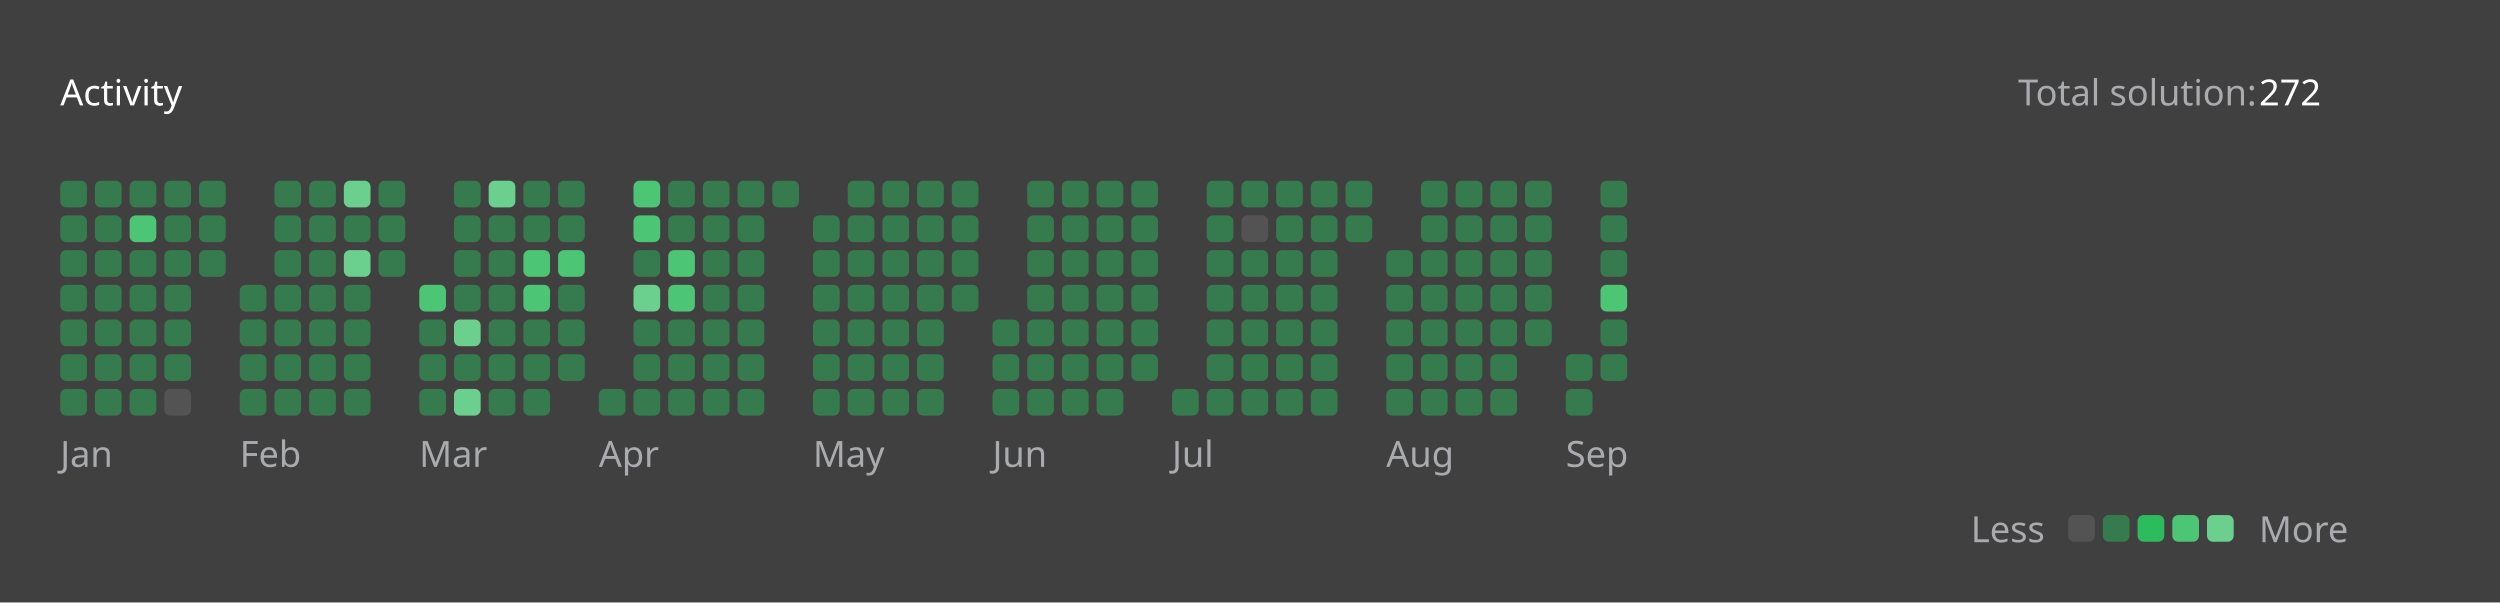
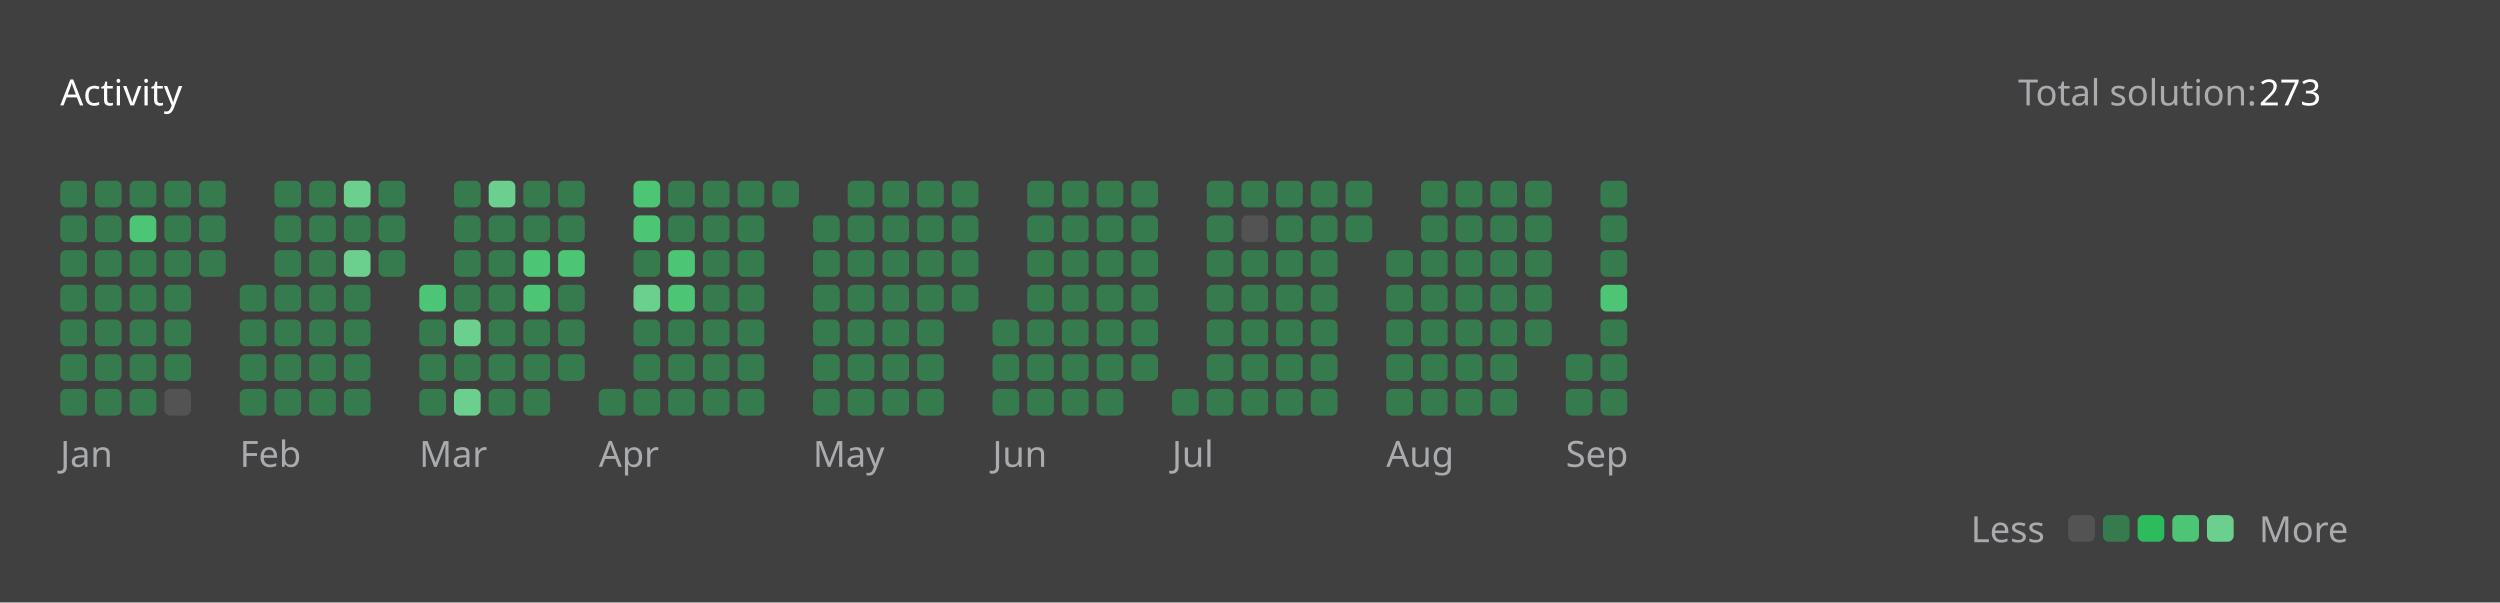
<svg xmlns="http://www.w3.org/2000/svg" version="1.1" height="200" width="830" viewBox="0 0 830 200">
  <style>*{font-family: "Segoe UI", Tahoma, Geneva, Verdana, sans-serif;}</style>
  <style>.title{font-weight: 500;font-size: 1rem;}</style>
  <style>.rotate-90{transform: rotate(-90deg);transform-origin: center;transform-box: fill-box;}</style>
  <style>.state{font-size: .75rem;}</style>
  <style>.light{color: #ffffff;fill: #ffffff;}</style>
  <style>.light-gray{color: #eff2f699;fill: #eff2f699;}</style>
  <style>.dark-gray{color: #ebebf54d;fill: #ebebf54d;}</style>
  <style>.gray{color: #747474;fill: #747474;}</style>
  <style>.orange{color: #ffa116;fill: #ffa116;}</style>
  <style>.background{color: #404040;fill: #404040;}</style>
  <style>.level-1-block{fill: #ffffff1a;}</style>
  <style>.level-2-block{fill: #2cb55d80;}</style>
  <style>.level-3-block{fill: #2cbb5dff;}</style>
  <style>.level-4-block{fill: #4cc575ff;}</style>
  <style>.level-5-block{fill: #6bcf8eff;}</style>
  <rect fill="#404040" x="0" y="0" width="830" height="200" rx="0.5rem" />
  <g text-anchor="start" text-decoration="1" class="title">
    <text x="20" y="35">
      <tspan class="light">Activity</tspan>
      <tspan class="orange" />
    </text>
  </g>
  <g class="state">
    <text x="670" y="35" class="light-gray"> Total solution: </text>
-     <text x="750" y="35" class="light"> 272 </text>
+     <text x="750" y="35" class="light"> 273 </text>
    <text x="678.88" y="180" class="light-gray" text-anchor="end">Less</text>
    <rect x="686.64" y="171" width="8.86" height="8.86" rx="2" ry="2" class="level-1-block" />
    <rect x="698.16" y="171" width="8.86" height="8.86" rx="2" ry="2" class="level-2-block" />
    <rect x="709.68" y="171" width="8.86" height="8.86" rx="2" ry="2" class="level-3-block" />
    <rect x="721.2" y="171" width="8.86" height="8.86" rx="2" ry="2" class="level-4-block" />
    <rect x="732.72" y="171" width="8.86" height="8.86" rx="2" ry="2" class="level-5-block" />
    <text x="750" y="180" class="light-gray">More</text>
  </g>
  <g x="20" y="60">
    <g x="20" y="60">
      <g x="20.0" y="60">
        <rect x="20.0" y="60.0" width="8.86" height="8.86" rx="2" ry="2" class="level-2-block" />
        <rect x="20.0" y="71.52" width="8.86" height="8.86" rx="2" ry="2" class="level-2-block" />
        <rect x="20.0" y="83.04" width="8.86" height="8.86" rx="2" ry="2" class="level-2-block" />
        <rect x="20.0" y="94.56" width="8.86" height="8.86" rx="2" ry="2" class="level-2-block" />
        <rect x="20.0" y="106.08" width="8.86" height="8.86" rx="2" ry="2" class="level-2-block" />
        <rect x="20.0" y="117.6" width="8.86" height="8.86" rx="2" ry="2" class="level-2-block" />
        <rect x="20.0" y="129.12" width="8.86" height="8.86" rx="2" ry="2" class="level-2-block" />
      </g>
      <g x="31.52" y="60">
        <rect x="31.52" y="60.0" width="8.86" height="8.86" rx="2" ry="2" class="level-2-block" />
        <rect x="31.52" y="71.52" width="8.86" height="8.86" rx="2" ry="2" class="level-2-block" />
        <rect x="31.52" y="83.04" width="8.86" height="8.86" rx="2" ry="2" class="level-2-block" />
        <rect x="31.52" y="94.56" width="8.86" height="8.86" rx="2" ry="2" class="level-2-block" />
        <rect x="31.52" y="106.08" width="8.86" height="8.86" rx="2" ry="2" class="level-2-block" />
        <rect x="31.52" y="117.6" width="8.86" height="8.86" rx="2" ry="2" class="level-2-block" />
        <rect x="31.52" y="129.12" width="8.86" height="8.86" rx="2" ry="2" class="level-2-block" />
      </g>
      <g x="43.04" y="60">
        <rect x="43.04" y="60.0" width="8.86" height="8.86" rx="2" ry="2" class="level-2-block" />
        <rect x="43.04" y="71.52" width="8.86" height="8.86" rx="2" ry="2" class="level-4-block" />
        <rect x="43.04" y="83.04" width="8.86" height="8.86" rx="2" ry="2" class="level-2-block" />
        <rect x="43.04" y="94.56" width="8.86" height="8.86" rx="2" ry="2" class="level-2-block" />
        <rect x="43.04" y="106.08" width="8.86" height="8.86" rx="2" ry="2" class="level-2-block" />
        <rect x="43.04" y="117.6" width="8.86" height="8.86" rx="2" ry="2" class="level-2-block" />
        <rect x="43.04" y="129.12" width="8.86" height="8.86" rx="2" ry="2" class="level-2-block" />
      </g>
      <g x="54.56" y="60">
        <rect x="54.56" y="60.0" width="8.86" height="8.86" rx="2" ry="2" class="level-2-block" />
        <rect x="54.56" y="71.52" width="8.86" height="8.86" rx="2" ry="2" class="level-2-block" />
        <rect x="54.56" y="83.04" width="8.86" height="8.86" rx="2" ry="2" class="level-2-block" />
        <rect x="54.56" y="94.56" width="8.86" height="8.86" rx="2" ry="2" class="level-2-block" />
        <rect x="54.56" y="106.08" width="8.86" height="8.86" rx="2" ry="2" class="level-2-block" />
        <rect x="54.56" y="117.6" width="8.86" height="8.86" rx="2" ry="2" class="level-2-block" />
        <rect x="54.56" y="129.12" width="8.86" height="8.86" rx="2" ry="2" class="level-1-block" />
      </g>
      <g x="66.08" y="60">
        <rect x="66.08" y="60.0" width="8.86" height="8.86" rx="2" ry="2" class="level-2-block" />
        <rect x="66.08" y="71.52" width="8.86" height="8.86" rx="2" ry="2" class="level-2-block" />
        <rect x="66.08" y="83.04" width="8.86" height="8.86" rx="2" ry="2" class="level-2-block" />
      </g>
      <text x="20.0" y="155" class="light-gray state">Jan</text>
    </g>
  </g>
  <g x="79.6" y="60">
    <g x="79.6" y="60">
      <g x="79.6" y="60">
        <rect x="79.6" y="94.56" width="8.86" height="8.86" rx="2" ry="2" class="level-2-block" />
        <rect x="79.6" y="106.08" width="8.86" height="8.86" rx="2" ry="2" class="level-2-block" />
        <rect x="79.6" y="117.6" width="8.86" height="8.86" rx="2" ry="2" class="level-2-block" />
        <rect x="79.6" y="129.12" width="8.86" height="8.86" rx="2" ry="2" class="level-2-block" />
      </g>
      <g x="91.12" y="60">
        <rect x="91.12" y="60.0" width="8.86" height="8.86" rx="2" ry="2" class="level-2-block" />
        <rect x="91.12" y="71.52" width="8.86" height="8.86" rx="2" ry="2" class="level-2-block" />
        <rect x="91.12" y="83.04" width="8.86" height="8.86" rx="2" ry="2" class="level-2-block" />
        <rect x="91.12" y="94.56" width="8.86" height="8.86" rx="2" ry="2" class="level-2-block" />
        <rect x="91.12" y="106.08" width="8.86" height="8.86" rx="2" ry="2" class="level-2-block" />
        <rect x="91.12" y="117.6" width="8.86" height="8.86" rx="2" ry="2" class="level-2-block" />
        <rect x="91.12" y="129.12" width="8.86" height="8.86" rx="2" ry="2" class="level-2-block" />
      </g>
      <g x="102.64" y="60">
        <rect x="102.64" y="60.0" width="8.86" height="8.86" rx="2" ry="2" class="level-2-block" />
        <rect x="102.64" y="71.52" width="8.86" height="8.86" rx="2" ry="2" class="level-2-block" />
        <rect x="102.64" y="83.04" width="8.86" height="8.86" rx="2" ry="2" class="level-2-block" />
        <rect x="102.64" y="94.56" width="8.86" height="8.86" rx="2" ry="2" class="level-2-block" />
        <rect x="102.64" y="106.08" width="8.86" height="8.86" rx="2" ry="2" class="level-2-block" />
        <rect x="102.64" y="117.6" width="8.86" height="8.86" rx="2" ry="2" class="level-2-block" />
        <rect x="102.64" y="129.12" width="8.86" height="8.86" rx="2" ry="2" class="level-2-block" />
      </g>
      <g x="114.16" y="60">
        <rect x="114.16" y="60.0" width="8.86" height="8.86" rx="2" ry="2" class="level-5-block" />
        <rect x="114.16" y="71.52" width="8.86" height="8.86" rx="2" ry="2" class="level-2-block" />
        <rect x="114.16" y="83.04" width="8.86" height="8.86" rx="2" ry="2" class="level-5-block" />
        <rect x="114.16" y="94.56" width="8.86" height="8.86" rx="2" ry="2" class="level-2-block" />
        <rect x="114.16" y="106.08" width="8.86" height="8.86" rx="2" ry="2" class="level-2-block" />
        <rect x="114.16" y="117.6" width="8.86" height="8.86" rx="2" ry="2" class="level-2-block" />
        <rect x="114.16" y="129.12" width="8.86" height="8.86" rx="2" ry="2" class="level-2-block" />
      </g>
      <g x="125.68" y="60">
        <rect x="125.68" y="60.0" width="8.86" height="8.86" rx="2" ry="2" class="level-2-block" />
        <rect x="125.68" y="71.52" width="8.86" height="8.86" rx="2" ry="2" class="level-2-block" />
        <rect x="125.68" y="83.04" width="8.86" height="8.86" rx="2" ry="2" class="level-2-block" />
      </g>
      <text x="79.6" y="155" class="light-gray state">Feb</text>
    </g>
  </g>
  <g x="139.2" y="60">
    <g x="139.2" y="60">
      <g x="139.2" y="60">
        <rect x="139.2" y="94.56" width="8.86" height="8.86" rx="2" ry="2" class="level-4-block" />
        <rect x="139.2" y="106.08" width="8.86" height="8.86" rx="2" ry="2" class="level-2-block" />
        <rect x="139.2" y="117.6" width="8.86" height="8.86" rx="2" ry="2" class="level-2-block" />
        <rect x="139.2" y="129.12" width="8.86" height="8.86" rx="2" ry="2" class="level-2-block" />
      </g>
      <g x="150.72" y="60">
        <rect x="150.72" y="60.0" width="8.86" height="8.86" rx="2" ry="2" class="level-2-block" />
        <rect x="150.72" y="71.52" width="8.86" height="8.86" rx="2" ry="2" class="level-2-block" />
        <rect x="150.72" y="83.04" width="8.86" height="8.86" rx="2" ry="2" class="level-2-block" />
        <rect x="150.72" y="94.56" width="8.86" height="8.86" rx="2" ry="2" class="level-2-block" />
        <rect x="150.72" y="106.08" width="8.86" height="8.86" rx="2" ry="2" class="level-5-block" />
        <rect x="150.72" y="117.6" width="8.86" height="8.86" rx="2" ry="2" class="level-2-block" />
        <rect x="150.72" y="129.12" width="8.86" height="8.86" rx="2" ry="2" class="level-5-block" />
      </g>
      <g x="162.24" y="60">
        <rect x="162.24" y="60.0" width="8.86" height="8.86" rx="2" ry="2" class="level-5-block" />
        <rect x="162.24" y="71.52" width="8.86" height="8.86" rx="2" ry="2" class="level-2-block" />
        <rect x="162.24" y="83.04" width="8.86" height="8.86" rx="2" ry="2" class="level-2-block" />
        <rect x="162.24" y="94.56" width="8.86" height="8.86" rx="2" ry="2" class="level-2-block" />
        <rect x="162.24" y="106.08" width="8.86" height="8.86" rx="2" ry="2" class="level-2-block" />
        <rect x="162.24" y="117.6" width="8.86" height="8.86" rx="2" ry="2" class="level-2-block" />
        <rect x="162.24" y="129.12" width="8.86" height="8.86" rx="2" ry="2" class="level-2-block" />
      </g>
      <g x="173.76" y="60">
        <rect x="173.76" y="60.0" width="8.86" height="8.86" rx="2" ry="2" class="level-2-block" />
        <rect x="173.76" y="71.52" width="8.86" height="8.86" rx="2" ry="2" class="level-2-block" />
        <rect x="173.76" y="83.04" width="8.86" height="8.86" rx="2" ry="2" class="level-4-block" />
        <rect x="173.76" y="94.56" width="8.86" height="8.86" rx="2" ry="2" class="level-4-block" />
        <rect x="173.76" y="106.08" width="8.86" height="8.86" rx="2" ry="2" class="level-2-block" />
        <rect x="173.76" y="117.6" width="8.86" height="8.86" rx="2" ry="2" class="level-2-block" />
        <rect x="173.76" y="129.12" width="8.86" height="8.86" rx="2" ry="2" class="level-2-block" />
      </g>
      <g x="185.28" y="60">
        <rect x="185.28" y="60.0" width="8.86" height="8.86" rx="2" ry="2" class="level-2-block" />
        <rect x="185.28" y="71.52" width="8.86" height="8.86" rx="2" ry="2" class="level-2-block" />
        <rect x="185.28" y="83.04" width="8.86" height="8.86" rx="2" ry="2" class="level-4-block" />
        <rect x="185.28" y="94.56" width="8.86" height="8.86" rx="2" ry="2" class="level-2-block" />
        <rect x="185.28" y="106.08" width="8.86" height="8.86" rx="2" ry="2" class="level-2-block" />
        <rect x="185.28" y="117.6" width="8.86" height="8.86" rx="2" ry="2" class="level-2-block" />
      </g>
      <text x="139.2" y="155" class="light-gray state">Mar</text>
    </g>
  </g>
  <g x="198.8" y="60">
    <g x="198.8" y="60">
      <g x="198.8" y="60">
        <rect x="198.8" y="129.12" width="8.86" height="8.86" rx="2" ry="2" class="level-2-block" />
      </g>
      <g x="210.32" y="60">
        <rect x="210.32" y="60.0" width="8.86" height="8.86" rx="2" ry="2" class="level-4-block" />
        <rect x="210.32" y="71.52" width="8.86" height="8.86" rx="2" ry="2" class="level-4-block" />
        <rect x="210.32" y="83.04" width="8.86" height="8.86" rx="2" ry="2" class="level-2-block" />
        <rect x="210.32" y="94.56" width="8.86" height="8.86" rx="2" ry="2" class="level-5-block" />
        <rect x="210.32" y="106.08" width="8.86" height="8.86" rx="2" ry="2" class="level-2-block" />
        <rect x="210.32" y="117.6" width="8.86" height="8.86" rx="2" ry="2" class="level-2-block" />
        <rect x="210.32" y="129.12" width="8.86" height="8.86" rx="2" ry="2" class="level-2-block" />
      </g>
      <g x="221.84" y="60">
        <rect x="221.84" y="60.0" width="8.86" height="8.86" rx="2" ry="2" class="level-2-block" />
        <rect x="221.84" y="71.52" width="8.86" height="8.86" rx="2" ry="2" class="level-2-block" />
        <rect x="221.84" y="83.04" width="8.86" height="8.86" rx="2" ry="2" class="level-4-block" />
        <rect x="221.84" y="94.56" width="8.86" height="8.86" rx="2" ry="2" class="level-4-block" />
        <rect x="221.84" y="106.08" width="8.86" height="8.86" rx="2" ry="2" class="level-2-block" />
        <rect x="221.84" y="117.6" width="8.86" height="8.86" rx="2" ry="2" class="level-2-block" />
        <rect x="221.84" y="129.12" width="8.86" height="8.86" rx="2" ry="2" class="level-2-block" />
      </g>
      <g x="233.36" y="60">
        <rect x="233.36" y="60.0" width="8.86" height="8.86" rx="2" ry="2" class="level-2-block" />
        <rect x="233.36" y="71.52" width="8.86" height="8.86" rx="2" ry="2" class="level-2-block" />
        <rect x="233.36" y="83.04" width="8.86" height="8.86" rx="2" ry="2" class="level-2-block" />
        <rect x="233.36" y="94.56" width="8.86" height="8.86" rx="2" ry="2" class="level-2-block" />
        <rect x="233.36" y="106.08" width="8.86" height="8.86" rx="2" ry="2" class="level-2-block" />
        <rect x="233.36" y="117.6" width="8.86" height="8.86" rx="2" ry="2" class="level-2-block" />
        <rect x="233.36" y="129.12" width="8.86" height="8.86" rx="2" ry="2" class="level-2-block" />
      </g>
      <g x="244.88" y="60">
        <rect x="244.88" y="60.0" width="8.86" height="8.86" rx="2" ry="2" class="level-2-block" />
        <rect x="244.88" y="71.52" width="8.86" height="8.86" rx="2" ry="2" class="level-2-block" />
        <rect x="244.88" y="83.04" width="8.86" height="8.86" rx="2" ry="2" class="level-2-block" />
        <rect x="244.88" y="94.56" width="8.86" height="8.86" rx="2" ry="2" class="level-2-block" />
        <rect x="244.88" y="106.08" width="8.86" height="8.86" rx="2" ry="2" class="level-2-block" />
        <rect x="244.88" y="117.6" width="8.86" height="8.86" rx="2" ry="2" class="level-2-block" />
        <rect x="244.88" y="129.12" width="8.86" height="8.86" rx="2" ry="2" class="level-2-block" />
      </g>
      <g x="256.4" y="60">
        <rect x="256.4" y="60.0" width="8.86" height="8.86" rx="2" ry="2" class="level-2-block" />
      </g>
      <text x="198.8" y="155" class="light-gray state">Apr</text>
    </g>
  </g>
  <g x="269.92" y="60">
    <g x="269.92" y="60">
      <g x="269.92" y="60">
        <rect x="269.92" y="71.52" width="8.86" height="8.86" rx="2" ry="2" class="level-2-block" />
        <rect x="269.92" y="83.04" width="8.86" height="8.86" rx="2" ry="2" class="level-2-block" />
        <rect x="269.92" y="94.56" width="8.86" height="8.86" rx="2" ry="2" class="level-2-block" />
        <rect x="269.92" y="106.08" width="8.86" height="8.86" rx="2" ry="2" class="level-2-block" />
        <rect x="269.92" y="117.6" width="8.86" height="8.86" rx="2" ry="2" class="level-2-block" />
        <rect x="269.92" y="129.12" width="8.86" height="8.86" rx="2" ry="2" class="level-2-block" />
      </g>
      <g x="281.44" y="60">
        <rect x="281.44" y="60.0" width="8.86" height="8.86" rx="2" ry="2" class="level-2-block" />
        <rect x="281.44" y="71.52" width="8.86" height="8.86" rx="2" ry="2" class="level-2-block" />
        <rect x="281.44" y="83.04" width="8.86" height="8.86" rx="2" ry="2" class="level-2-block" />
        <rect x="281.44" y="94.56" width="8.86" height="8.86" rx="2" ry="2" class="level-2-block" />
        <rect x="281.44" y="106.08" width="8.86" height="8.86" rx="2" ry="2" class="level-2-block" />
        <rect x="281.44" y="117.6" width="8.86" height="8.86" rx="2" ry="2" class="level-2-block" />
        <rect x="281.44" y="129.12" width="8.86" height="8.86" rx="2" ry="2" class="level-2-block" />
      </g>
      <g x="292.96" y="60">
        <rect x="292.96" y="60.0" width="8.86" height="8.86" rx="2" ry="2" class="level-2-block" />
        <rect x="292.96" y="71.52" width="8.86" height="8.86" rx="2" ry="2" class="level-2-block" />
        <rect x="292.96" y="83.04" width="8.86" height="8.86" rx="2" ry="2" class="level-2-block" />
        <rect x="292.96" y="94.56" width="8.86" height="8.86" rx="2" ry="2" class="level-2-block" />
        <rect x="292.96" y="106.08" width="8.86" height="8.86" rx="2" ry="2" class="level-2-block" />
        <rect x="292.96" y="117.6" width="8.86" height="8.86" rx="2" ry="2" class="level-2-block" />
        <rect x="292.96" y="129.12" width="8.86" height="8.86" rx="2" ry="2" class="level-2-block" />
      </g>
      <g x="304.48" y="60">
        <rect x="304.48" y="60.0" width="8.86" height="8.86" rx="2" ry="2" class="level-2-block" />
        <rect x="304.48" y="71.52" width="8.86" height="8.86" rx="2" ry="2" class="level-2-block" />
        <rect x="304.48" y="83.04" width="8.86" height="8.86" rx="2" ry="2" class="level-2-block" />
        <rect x="304.48" y="94.56" width="8.86" height="8.86" rx="2" ry="2" class="level-2-block" />
        <rect x="304.48" y="106.08" width="8.86" height="8.86" rx="2" ry="2" class="level-2-block" />
        <rect x="304.48" y="117.6" width="8.86" height="8.86" rx="2" ry="2" class="level-2-block" />
        <rect x="304.48" y="129.12" width="8.86" height="8.86" rx="2" ry="2" class="level-2-block" />
      </g>
      <g x="316" y="60">
        <rect x="316" y="60.0" width="8.86" height="8.86" rx="2" ry="2" class="level-2-block" />
        <rect x="316" y="71.52" width="8.86" height="8.86" rx="2" ry="2" class="level-2-block" />
        <rect x="316" y="83.04" width="8.86" height="8.86" rx="2" ry="2" class="level-2-block" />
        <rect x="316" y="94.56" width="8.86" height="8.86" rx="2" ry="2" class="level-2-block" />
      </g>
      <text x="269.92" y="155" class="light-gray state">May</text>
    </g>
  </g>
  <g x="329.52" y="60">
    <g x="329.52" y="60">
      <g x="329.52" y="60">
        <rect x="329.52" y="106.08" width="8.86" height="8.86" rx="2" ry="2" class="level-2-block" />
        <rect x="329.52" y="117.6" width="8.86" height="8.86" rx="2" ry="2" class="level-2-block" />
        <rect x="329.52" y="129.12" width="8.86" height="8.86" rx="2" ry="2" class="level-2-block" />
      </g>
      <g x="341.04" y="60">
        <rect x="341.04" y="60.0" width="8.86" height="8.86" rx="2" ry="2" class="level-2-block" />
        <rect x="341.04" y="71.52" width="8.86" height="8.86" rx="2" ry="2" class="level-2-block" />
        <rect x="341.04" y="83.04" width="8.86" height="8.86" rx="2" ry="2" class="level-2-block" />
        <rect x="341.04" y="94.56" width="8.86" height="8.86" rx="2" ry="2" class="level-2-block" />
        <rect x="341.04" y="106.08" width="8.86" height="8.86" rx="2" ry="2" class="level-2-block" />
        <rect x="341.04" y="117.6" width="8.86" height="8.86" rx="2" ry="2" class="level-2-block" />
        <rect x="341.04" y="129.12" width="8.86" height="8.86" rx="2" ry="2" class="level-2-block" />
      </g>
      <g x="352.56" y="60">
        <rect x="352.56" y="60.0" width="8.86" height="8.86" rx="2" ry="2" class="level-2-block" />
        <rect x="352.56" y="71.52" width="8.86" height="8.86" rx="2" ry="2" class="level-2-block" />
        <rect x="352.56" y="83.04" width="8.86" height="8.86" rx="2" ry="2" class="level-2-block" />
        <rect x="352.56" y="94.56" width="8.86" height="8.86" rx="2" ry="2" class="level-2-block" />
        <rect x="352.56" y="106.08" width="8.86" height="8.86" rx="2" ry="2" class="level-2-block" />
        <rect x="352.56" y="117.6" width="8.86" height="8.86" rx="2" ry="2" class="level-2-block" />
        <rect x="352.56" y="129.12" width="8.86" height="8.86" rx="2" ry="2" class="level-2-block" />
      </g>
      <g x="364.08" y="60">
        <rect x="364.08" y="60.0" width="8.86" height="8.86" rx="2" ry="2" class="level-2-block" />
        <rect x="364.08" y="71.52" width="8.86" height="8.86" rx="2" ry="2" class="level-2-block" />
        <rect x="364.08" y="83.04" width="8.86" height="8.86" rx="2" ry="2" class="level-2-block" />
        <rect x="364.08" y="94.56" width="8.86" height="8.86" rx="2" ry="2" class="level-2-block" />
        <rect x="364.08" y="106.08" width="8.86" height="8.86" rx="2" ry="2" class="level-2-block" />
        <rect x="364.08" y="117.6" width="8.86" height="8.86" rx="2" ry="2" class="level-2-block" />
        <rect x="364.08" y="129.12" width="8.86" height="8.86" rx="2" ry="2" class="level-2-block" />
      </g>
      <g x="375.6" y="60">
        <rect x="375.6" y="60.0" width="8.86" height="8.86" rx="2" ry="2" class="level-2-block" />
        <rect x="375.6" y="71.52" width="8.86" height="8.86" rx="2" ry="2" class="level-2-block" />
        <rect x="375.6" y="83.04" width="8.86" height="8.86" rx="2" ry="2" class="level-2-block" />
        <rect x="375.6" y="94.56" width="8.86" height="8.86" rx="2" ry="2" class="level-2-block" />
        <rect x="375.6" y="106.08" width="8.86" height="8.86" rx="2" ry="2" class="level-2-block" />
        <rect x="375.6" y="117.6" width="8.86" height="8.86" rx="2" ry="2" class="level-2-block" />
      </g>
      <text x="329.52" y="155" class="light-gray state">Jun</text>
    </g>
  </g>
  <g x="389.12" y="60">
    <g x="389.12" y="60">
      <g x="389.12" y="60">
        <rect x="389.12" y="129.12" width="8.86" height="8.86" rx="2" ry="2" class="level-2-block" />
      </g>
      <g x="400.64" y="60">
        <rect x="400.64" y="60.0" width="8.86" height="8.86" rx="2" ry="2" class="level-2-block" />
        <rect x="400.64" y="71.52" width="8.86" height="8.86" rx="2" ry="2" class="level-2-block" />
        <rect x="400.64" y="83.04" width="8.86" height="8.86" rx="2" ry="2" class="level-2-block" />
        <rect x="400.64" y="94.56" width="8.86" height="8.86" rx="2" ry="2" class="level-2-block" />
        <rect x="400.64" y="106.08" width="8.86" height="8.86" rx="2" ry="2" class="level-2-block" />
        <rect x="400.64" y="117.6" width="8.86" height="8.86" rx="2" ry="2" class="level-2-block" />
        <rect x="400.64" y="129.12" width="8.86" height="8.86" rx="2" ry="2" class="level-2-block" />
      </g>
      <g x="412.16" y="60">
        <rect x="412.16" y="60.0" width="8.86" height="8.86" rx="2" ry="2" class="level-2-block" />
        <rect x="412.16" y="71.52" width="8.86" height="8.86" rx="2" ry="2" class="level-1-block" />
        <rect x="412.16" y="83.04" width="8.86" height="8.86" rx="2" ry="2" class="level-2-block" />
        <rect x="412.16" y="94.56" width="8.86" height="8.86" rx="2" ry="2" class="level-2-block" />
        <rect x="412.16" y="106.08" width="8.86" height="8.86" rx="2" ry="2" class="level-2-block" />
        <rect x="412.16" y="117.6" width="8.86" height="8.86" rx="2" ry="2" class="level-2-block" />
        <rect x="412.16" y="129.12" width="8.86" height="8.86" rx="2" ry="2" class="level-2-block" />
      </g>
      <g x="423.68" y="60">
        <rect x="423.68" y="60.0" width="8.86" height="8.86" rx="2" ry="2" class="level-2-block" />
        <rect x="423.68" y="71.52" width="8.86" height="8.86" rx="2" ry="2" class="level-2-block" />
        <rect x="423.68" y="83.04" width="8.86" height="8.86" rx="2" ry="2" class="level-2-block" />
        <rect x="423.68" y="94.56" width="8.86" height="8.86" rx="2" ry="2" class="level-2-block" />
        <rect x="423.68" y="106.08" width="8.86" height="8.86" rx="2" ry="2" class="level-2-block" />
        <rect x="423.68" y="117.6" width="8.86" height="8.86" rx="2" ry="2" class="level-2-block" />
        <rect x="423.68" y="129.12" width="8.86" height="8.86" rx="2" ry="2" class="level-2-block" />
      </g>
      <g x="435.2" y="60">
        <rect x="435.2" y="60.0" width="8.86" height="8.86" rx="2" ry="2" class="level-2-block" />
        <rect x="435.2" y="71.52" width="8.86" height="8.86" rx="2" ry="2" class="level-2-block" />
        <rect x="435.2" y="83.04" width="8.86" height="8.86" rx="2" ry="2" class="level-2-block" />
        <rect x="435.2" y="94.56" width="8.86" height="8.86" rx="2" ry="2" class="level-2-block" />
        <rect x="435.2" y="106.08" width="8.86" height="8.86" rx="2" ry="2" class="level-2-block" />
        <rect x="435.2" y="117.6" width="8.86" height="8.86" rx="2" ry="2" class="level-2-block" />
        <rect x="435.2" y="129.12" width="8.86" height="8.86" rx="2" ry="2" class="level-2-block" />
      </g>
      <g x="446.72" y="60">
        <rect x="446.72" y="60.0" width="8.86" height="8.86" rx="2" ry="2" class="level-2-block" />
        <rect x="446.72" y="71.52" width="8.86" height="8.86" rx="2" ry="2" class="level-2-block" />
      </g>
      <text x="389.12" y="155" class="light-gray state">Jul</text>
    </g>
  </g>
  <g x="460.24" y="60">
    <g x="460.24" y="60">
      <g x="460.24" y="60">
        <rect x="460.24" y="83.04" width="8.86" height="8.86" rx="2" ry="2" class="level-2-block" />
        <rect x="460.24" y="94.56" width="8.86" height="8.86" rx="2" ry="2" class="level-2-block" />
        <rect x="460.24" y="106.08" width="8.86" height="8.86" rx="2" ry="2" class="level-2-block" />
        <rect x="460.24" y="117.6" width="8.86" height="8.86" rx="2" ry="2" class="level-2-block" />
        <rect x="460.24" y="129.12" width="8.86" height="8.86" rx="2" ry="2" class="level-2-block" />
      </g>
      <g x="471.76" y="60">
        <rect x="471.76" y="60.0" width="8.86" height="8.86" rx="2" ry="2" class="level-2-block" />
        <rect x="471.76" y="71.52" width="8.86" height="8.86" rx="2" ry="2" class="level-2-block" />
        <rect x="471.76" y="83.04" width="8.86" height="8.86" rx="2" ry="2" class="level-2-block" />
        <rect x="471.76" y="94.56" width="8.86" height="8.86" rx="2" ry="2" class="level-2-block" />
        <rect x="471.76" y="106.08" width="8.86" height="8.86" rx="2" ry="2" class="level-2-block" />
        <rect x="471.76" y="117.6" width="8.86" height="8.86" rx="2" ry="2" class="level-2-block" />
        <rect x="471.76" y="129.12" width="8.86" height="8.86" rx="2" ry="2" class="level-2-block" />
      </g>
      <g x="483.28" y="60">
        <rect x="483.28" y="60.0" width="8.86" height="8.86" rx="2" ry="2" class="level-2-block" />
        <rect x="483.28" y="71.52" width="8.86" height="8.86" rx="2" ry="2" class="level-2-block" />
        <rect x="483.28" y="83.04" width="8.86" height="8.86" rx="2" ry="2" class="level-2-block" />
        <rect x="483.28" y="94.56" width="8.86" height="8.86" rx="2" ry="2" class="level-2-block" />
        <rect x="483.28" y="106.08" width="8.86" height="8.86" rx="2" ry="2" class="level-2-block" />
        <rect x="483.28" y="117.6" width="8.86" height="8.86" rx="2" ry="2" class="level-2-block" />
        <rect x="483.28" y="129.12" width="8.86" height="8.86" rx="2" ry="2" class="level-2-block" />
      </g>
      <g x="494.8" y="60">
        <rect x="494.8" y="60.0" width="8.86" height="8.86" rx="2" ry="2" class="level-2-block" />
        <rect x="494.8" y="71.52" width="8.86" height="8.86" rx="2" ry="2" class="level-2-block" />
        <rect x="494.8" y="83.04" width="8.86" height="8.86" rx="2" ry="2" class="level-2-block" />
        <rect x="494.8" y="94.56" width="8.86" height="8.86" rx="2" ry="2" class="level-2-block" />
        <rect x="494.8" y="106.08" width="8.86" height="8.86" rx="2" ry="2" class="level-2-block" />
        <rect x="494.8" y="117.6" width="8.86" height="8.86" rx="2" ry="2" class="level-2-block" />
        <rect x="494.8" y="129.12" width="8.86" height="8.86" rx="2" ry="2" class="level-2-block" />
      </g>
      <g x="506.32" y="60">
        <rect x="506.32" y="60.0" width="8.86" height="8.86" rx="2" ry="2" class="level-2-block" />
        <rect x="506.32" y="71.52" width="8.86" height="8.86" rx="2" ry="2" class="level-2-block" />
        <rect x="506.32" y="83.04" width="8.86" height="8.86" rx="2" ry="2" class="level-2-block" />
        <rect x="506.32" y="94.56" width="8.86" height="8.86" rx="2" ry="2" class="level-2-block" />
        <rect x="506.32" y="106.08" width="8.86" height="8.86" rx="2" ry="2" class="level-2-block" />
      </g>
      <text x="460.24" y="155" class="light-gray state">Aug</text>
    </g>
  </g>
  <g x="519.84" y="60">
    <g x="519.84" y="60">
      <g x="519.84" y="60">
        <rect x="519.84" y="117.6" width="8.86" height="8.86" rx="2" ry="2" class="level-2-block" />
        <rect x="519.84" y="129.12" width="8.86" height="8.86" rx="2" ry="2" class="level-2-block" />
      </g>
      <g x="531.36" y="60">
        <rect x="531.36" y="60.0" width="8.86" height="8.86" rx="2" ry="2" class="level-2-block" />
        <rect x="531.36" y="71.52" width="8.86" height="8.86" rx="2" ry="2" class="level-2-block" />
        <rect x="531.36" y="83.04" width="8.86" height="8.86" rx="2" ry="2" class="level-2-block" />
        <rect x="531.36" y="94.56" width="8.86" height="8.86" rx="2" ry="2" class="level-4-block" />
        <rect x="531.36" y="106.08" width="8.86" height="8.86" rx="2" ry="2" class="level-2-block" />
        <rect x="531.36" y="117.6" width="8.86" height="8.86" rx="2" ry="2" class="level-2-block" />
+         <rect x="531.36" y="129.12" width="8.86" height="8.86" rx="2" ry="2" class="level-2-block" />
      </g>
      <text x="519.84" y="155" class="light-gray state">Sep</text>
    </g>
  </g>
</svg>
